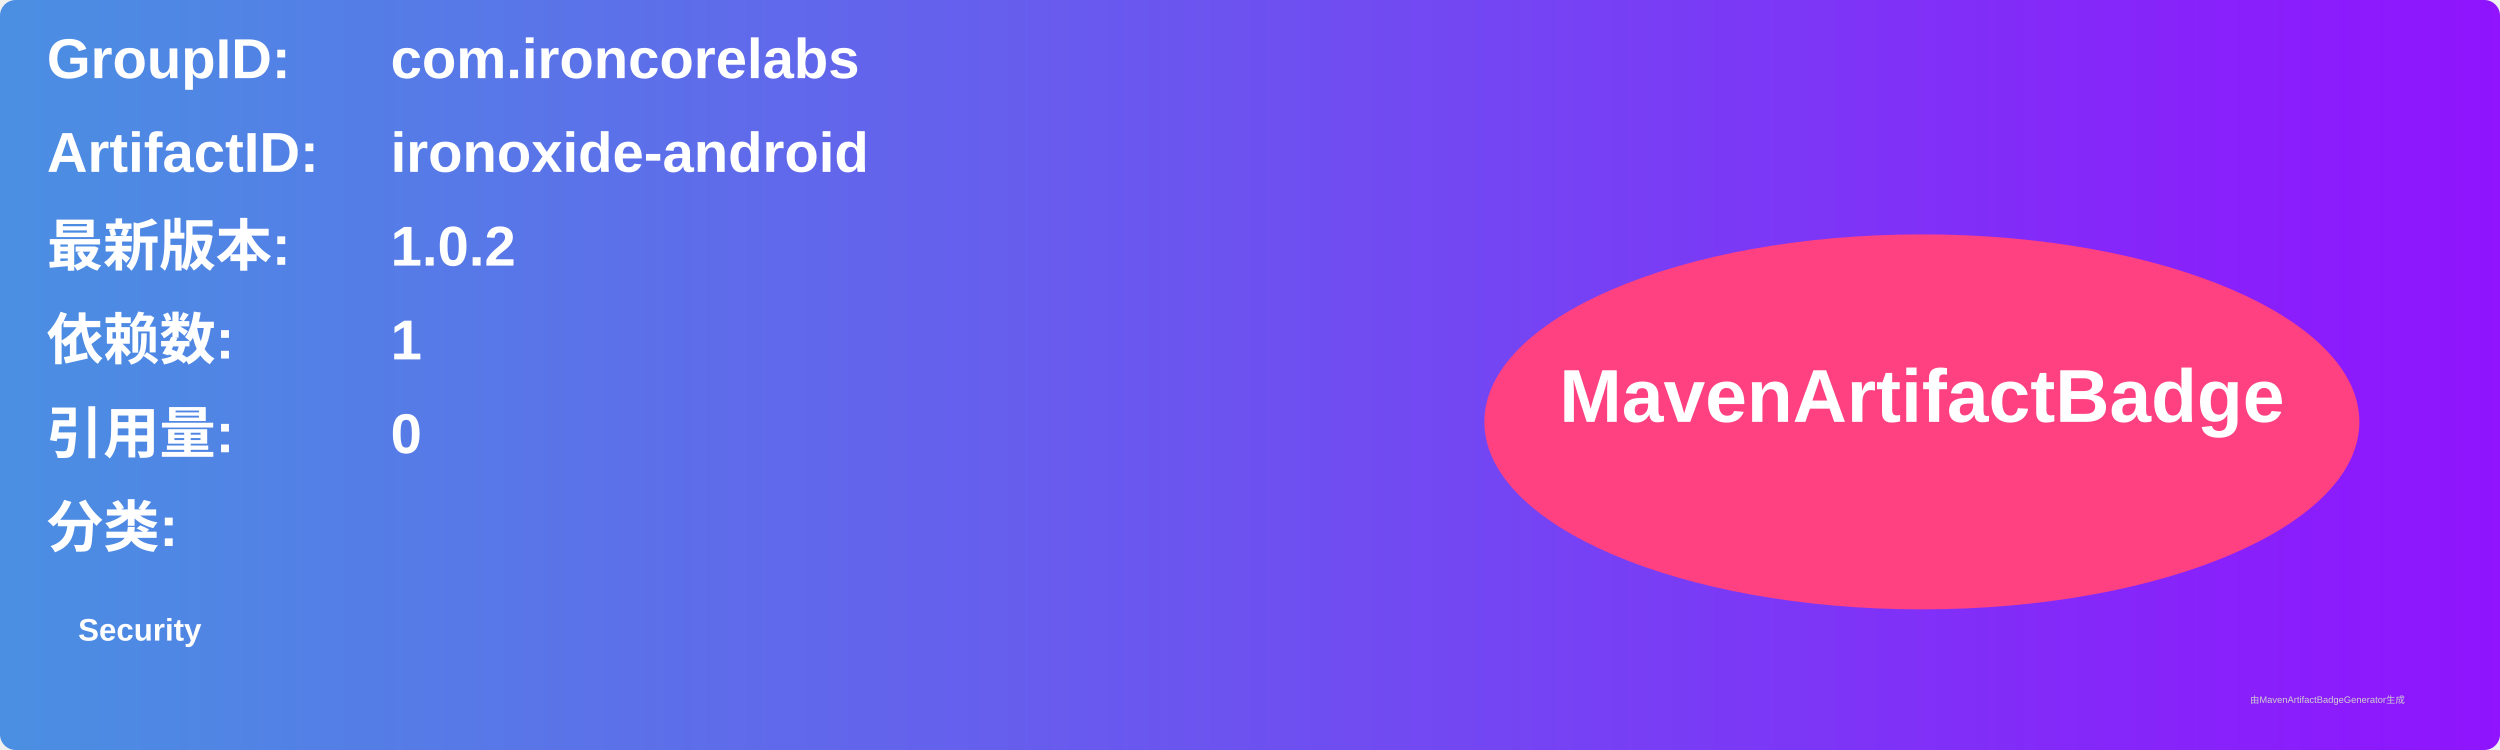
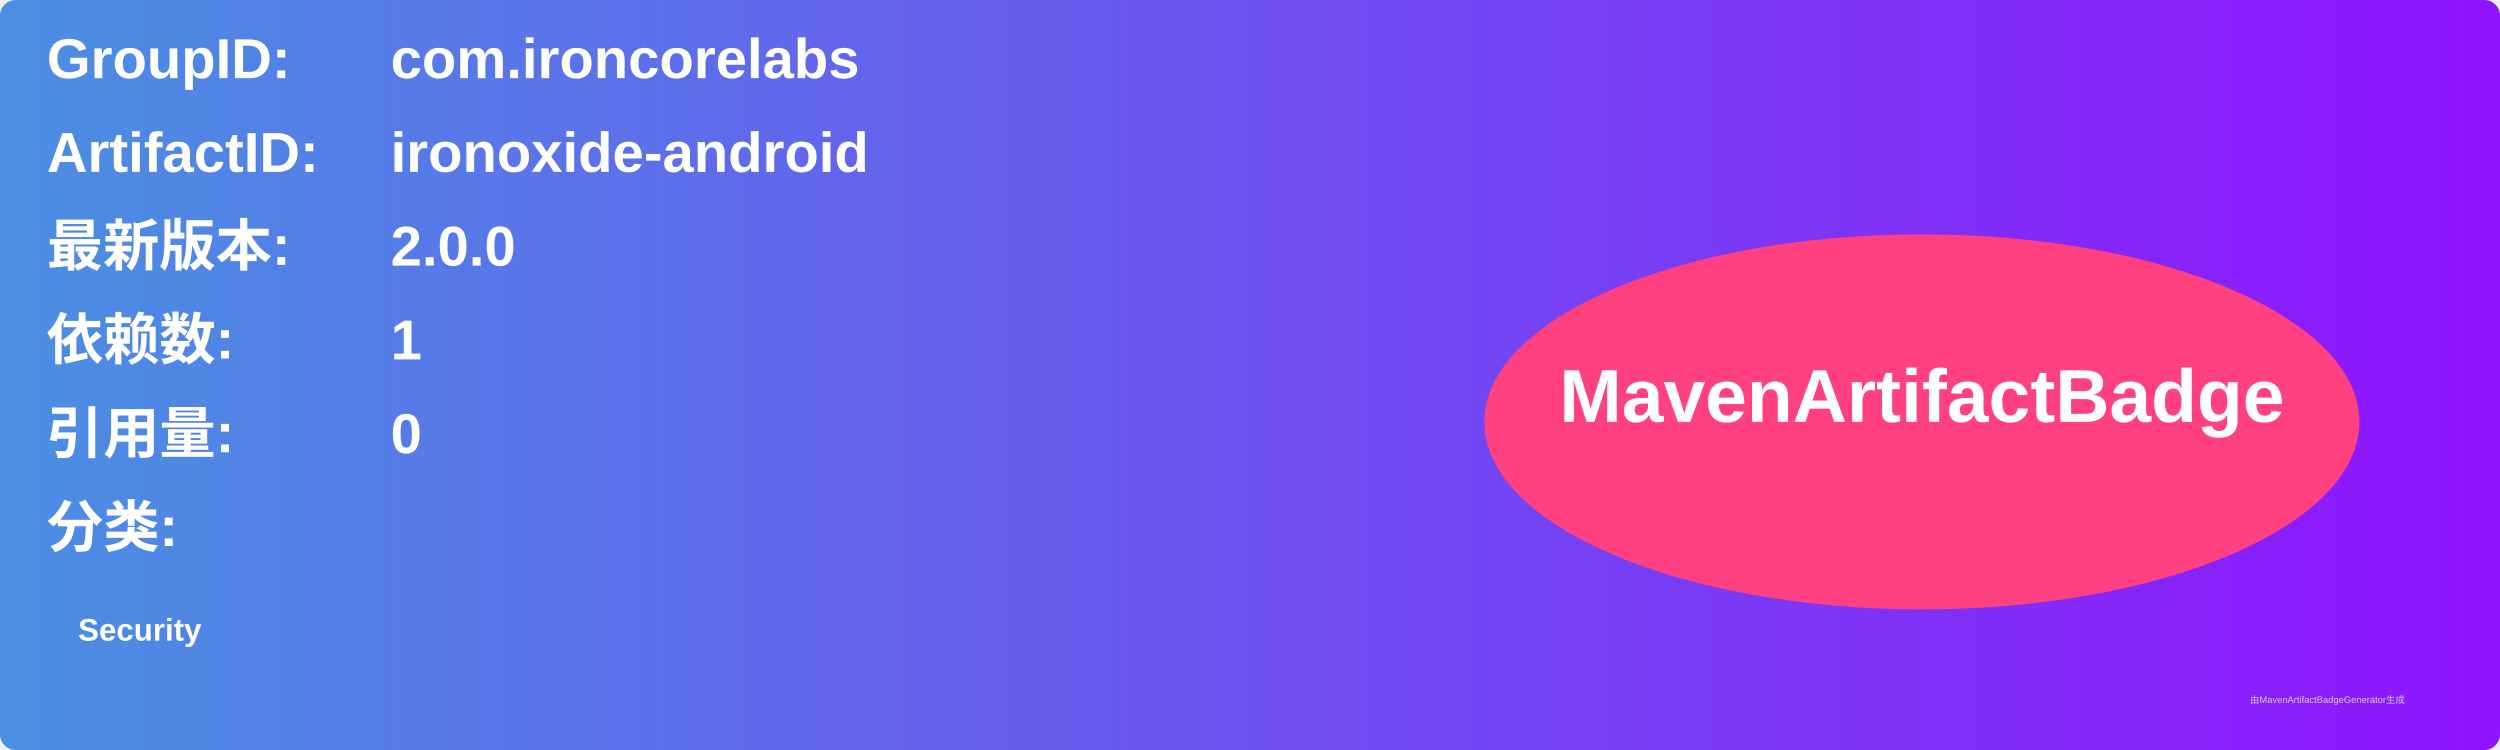
<svg xmlns="http://www.w3.org/2000/svg" width="800" height="240" viewBox="0 0 800 240">
  <linearGradient id="grad" x1="0%" y1="0%" x2="100%" y2="0%">
    <stop offset="0%" stop-color="#4a90e2" />
    <stop offset="100%" stop-color="#9013fe" />
  </linearGradient>
  <rect width="100%" height="100%" rx="5" ry="5" fill="url(#grad)" />
  <g transform="translate(15, 15)">
    <text x="0" y="10" font-family="Arial" font-size="18" fill="white" font-weight="bold" width="260">GroupID:</text>
    <text x="110" y="10" font-family="Arial" font-size="18" fill="white" font-weight="bold" width="460">com.ironcorelabs</text>
    <text x="0" y="40" font-family="Arial" font-size="18" fill="white" font-weight="bold" width="260">ArtifactID:</text>
    <text x="110" y="40" font-family="Arial" font-size="18" fill="white" font-weight="bold" width="460">ironoxide-android</text>
    <text x="0" y="70" font-family="Arial" font-size="18" fill="white" font-weight="bold">最新版本:</text>
    <text x="110" y="70" font-family="Arial" font-size="18" fill="white" font-weight="bold">
-       <tspan font-weight="bold">1.0.2</tspan>
+       <tspan font-weight="bold">2.0.0</tspan>
    </text>
    <text x="0" y="100" font-family="Arial" font-size="18" fill="white" font-weight="bold">依赖数: </text>
    <text x="110" y="100" font-family="Arial" font-size="18" fill="white">
      <tspan font-weight="bold">1</tspan>
    </text>
    <text x="0" y="130" font-family="Arial" font-size="18" fill="white" font-weight="bold">引用量: </text>
    <text x="110" y="130" font-family="Arial" font-size="18" fill="white">
      <tspan font-weight="bold">0</tspan>
    </text>
    <text x="0" y="160" font-family="Arial" font-size="18" fill="white" font-weight="bold">分类:</text>
    <text x="10" y="190" font-family="Arial" font-size="10" fill="white">
      <tspan font-weight="bold">Security</tspan>
    </text>
    <ellipse cx="600" cy="120" rx="140" ry="60" fill="#ff4081" />
    <text x="600" y="120" text-anchor="middle" font-family="Arial" font-size="24" fill="white" font-weight="bold">MavenArtifactBadge</text>
  </g>
  <text x="720" y="225" font-family="Arial" font-size="3" fill="#d0d0d0">由MavenArtifactBadgeGenerator生成</text>
</svg>
